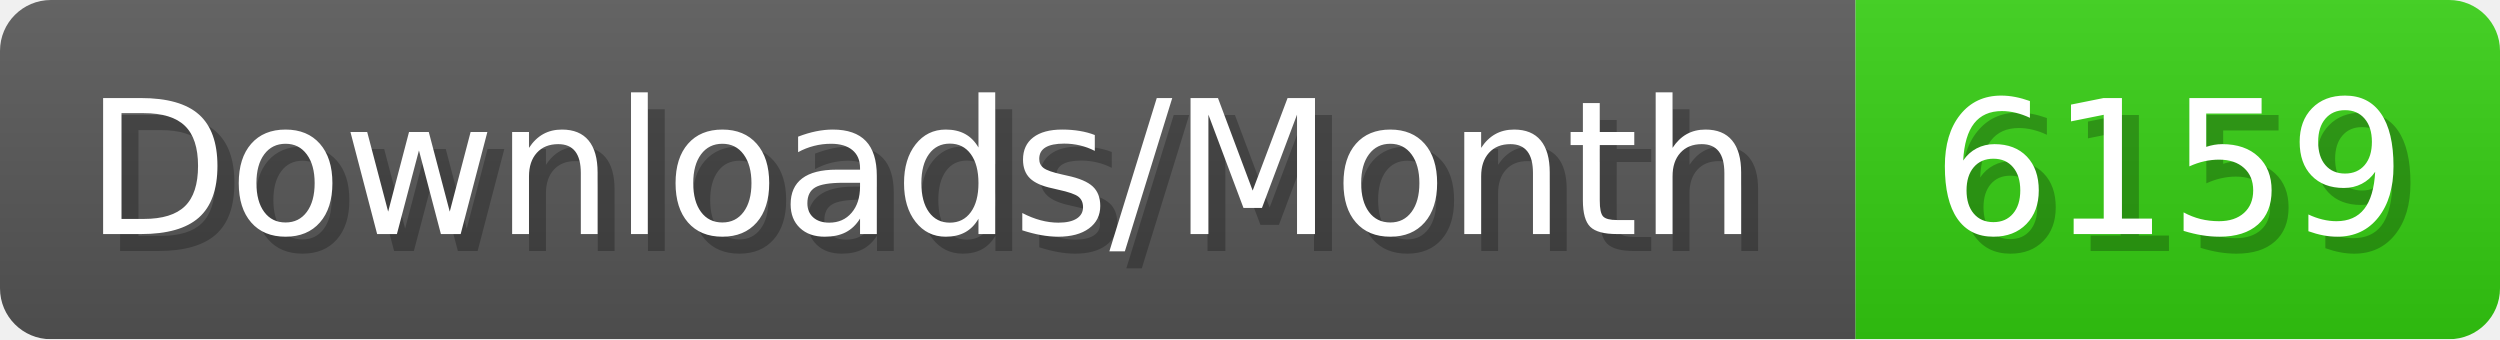
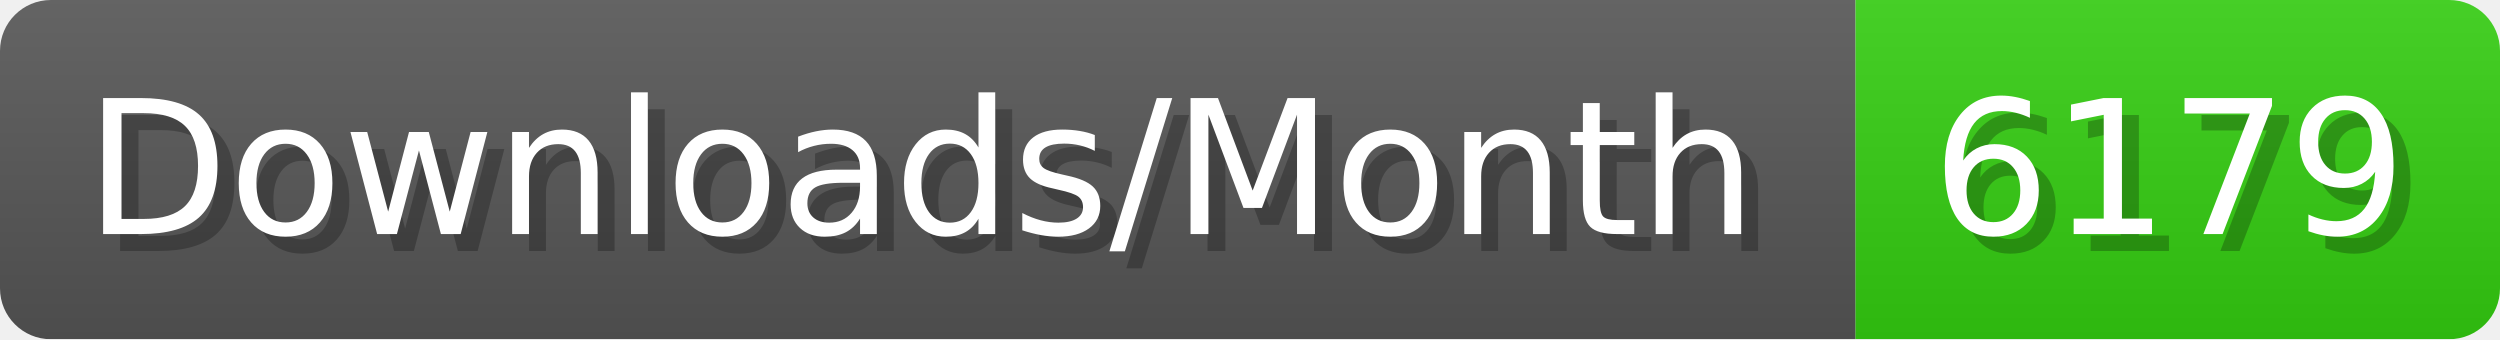
- <svg xmlns="http://www.w3.org/2000/svg" width="147.4" height="20" viewBox="0 0 1474 200" role="img" aria-label="Downloads/Month: 6159">
+ <svg xmlns="http://www.w3.org/2000/svg" width="147.4" height="20" viewBox="0 0 1474 200" role="img" aria-label="Downloads/Month: 6179">
  <linearGradient id="YlXUI" x2="0" y2="100%">
    <stop offset="0" stop-opacity=".1" stop-color="#EEE" />
    <stop offset="1" stop-opacity=".1" />
  </linearGradient>
  <mask id="JHhop">
    <rect width="1474" height="200" rx="30" fill="#FFF" />
  </mask>
  <g mask="url(#JHhop)">
    <rect width="1094" height="200" fill="#555" />
    <rect width="380" height="200" fill="#3C1" x="1094" />
    <rect width="1474" height="200" fill="url(#YlXUI)" />
  </g>
  <g aria-hidden="true" fill="#fff" text-anchor="start" font-family="Verdana,DejaVu Sans,sans-serif" font-size="110">
    <text x="60" y="148" textLength="994" fill="#000" opacity="0.25">Downloads/Month</text>
    <text x="50" y="138" textLength="994">Downloads/Month</text>
-     <text x="1149" y="148" textLength="280" fill="#000" opacity="0.25">6159</text>
-     <text x="1139" y="138" textLength="280">6159</text>
+     <text x="1149" y="148" textLength="280" fill="#000" opacity="0.25">6179</text>
+     <text x="1139" y="138" textLength="280">6179</text>
  </g>
</svg>
